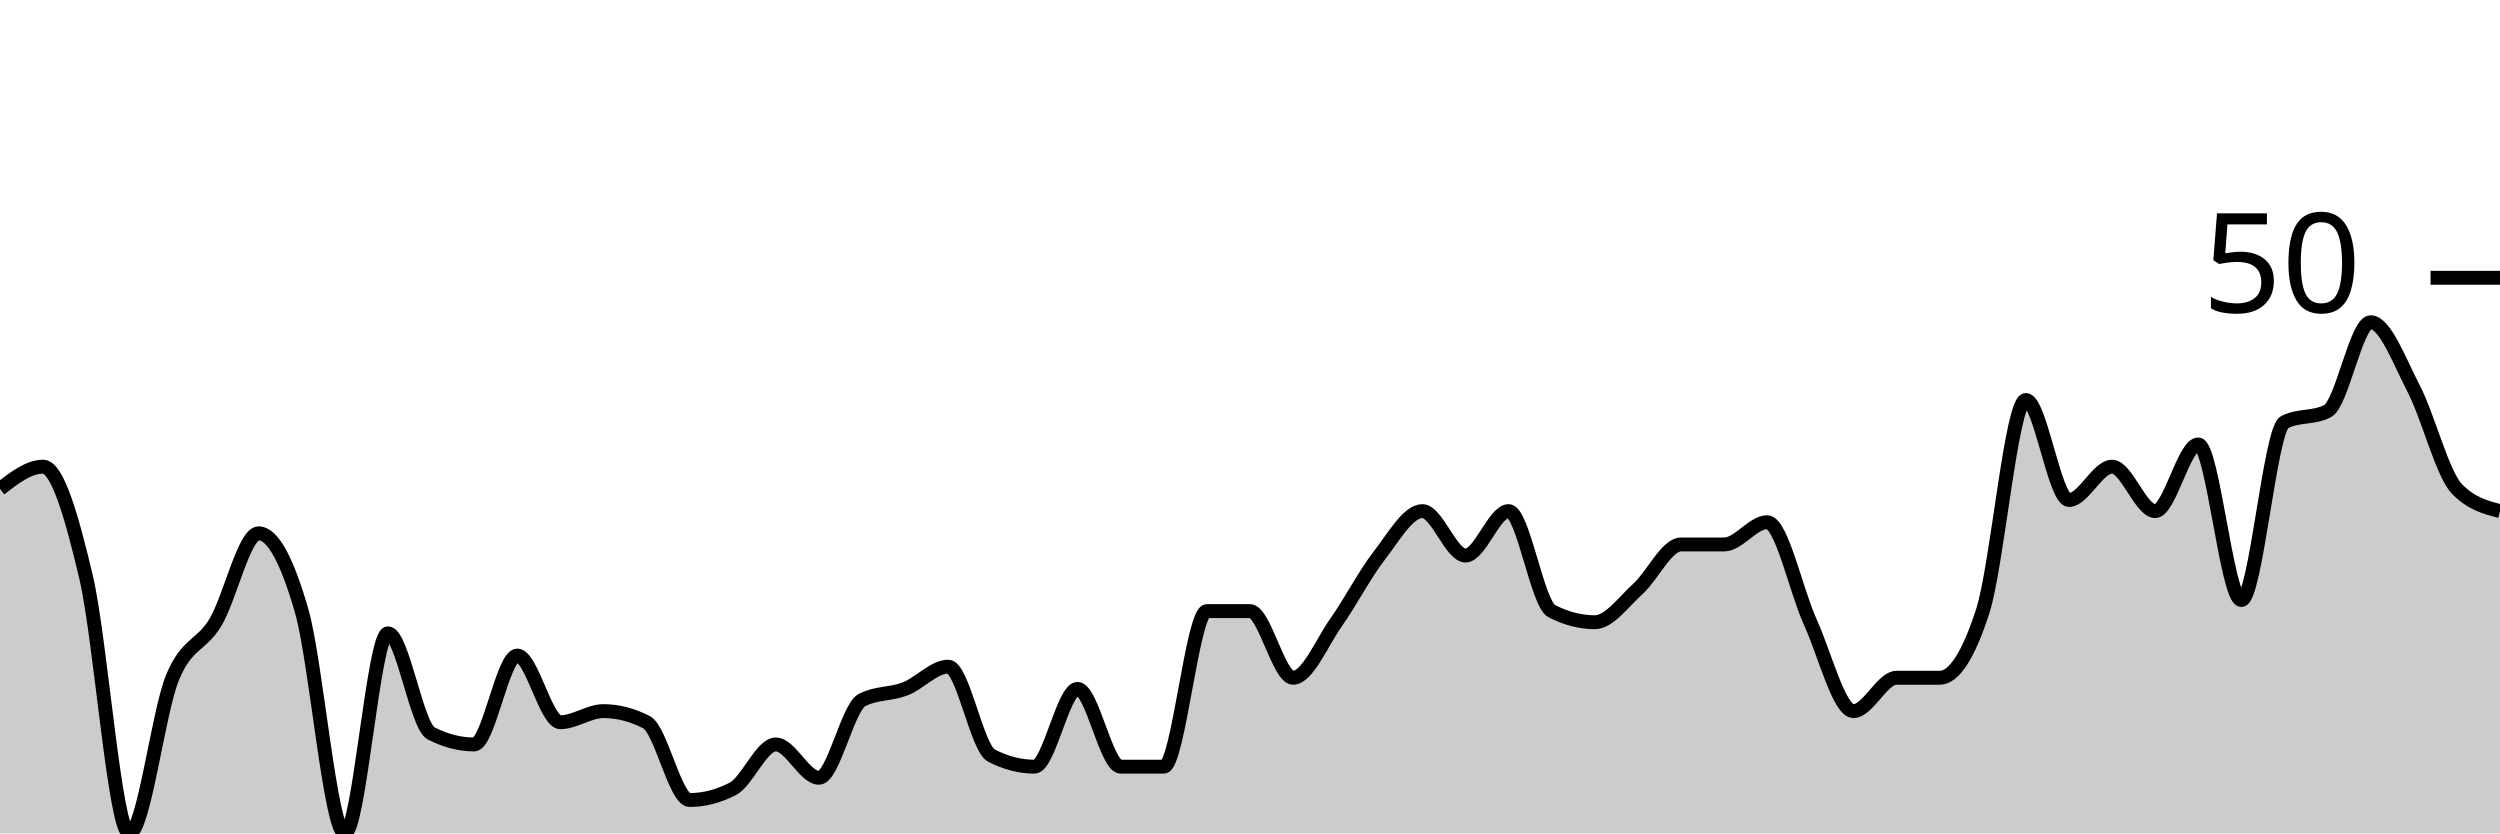
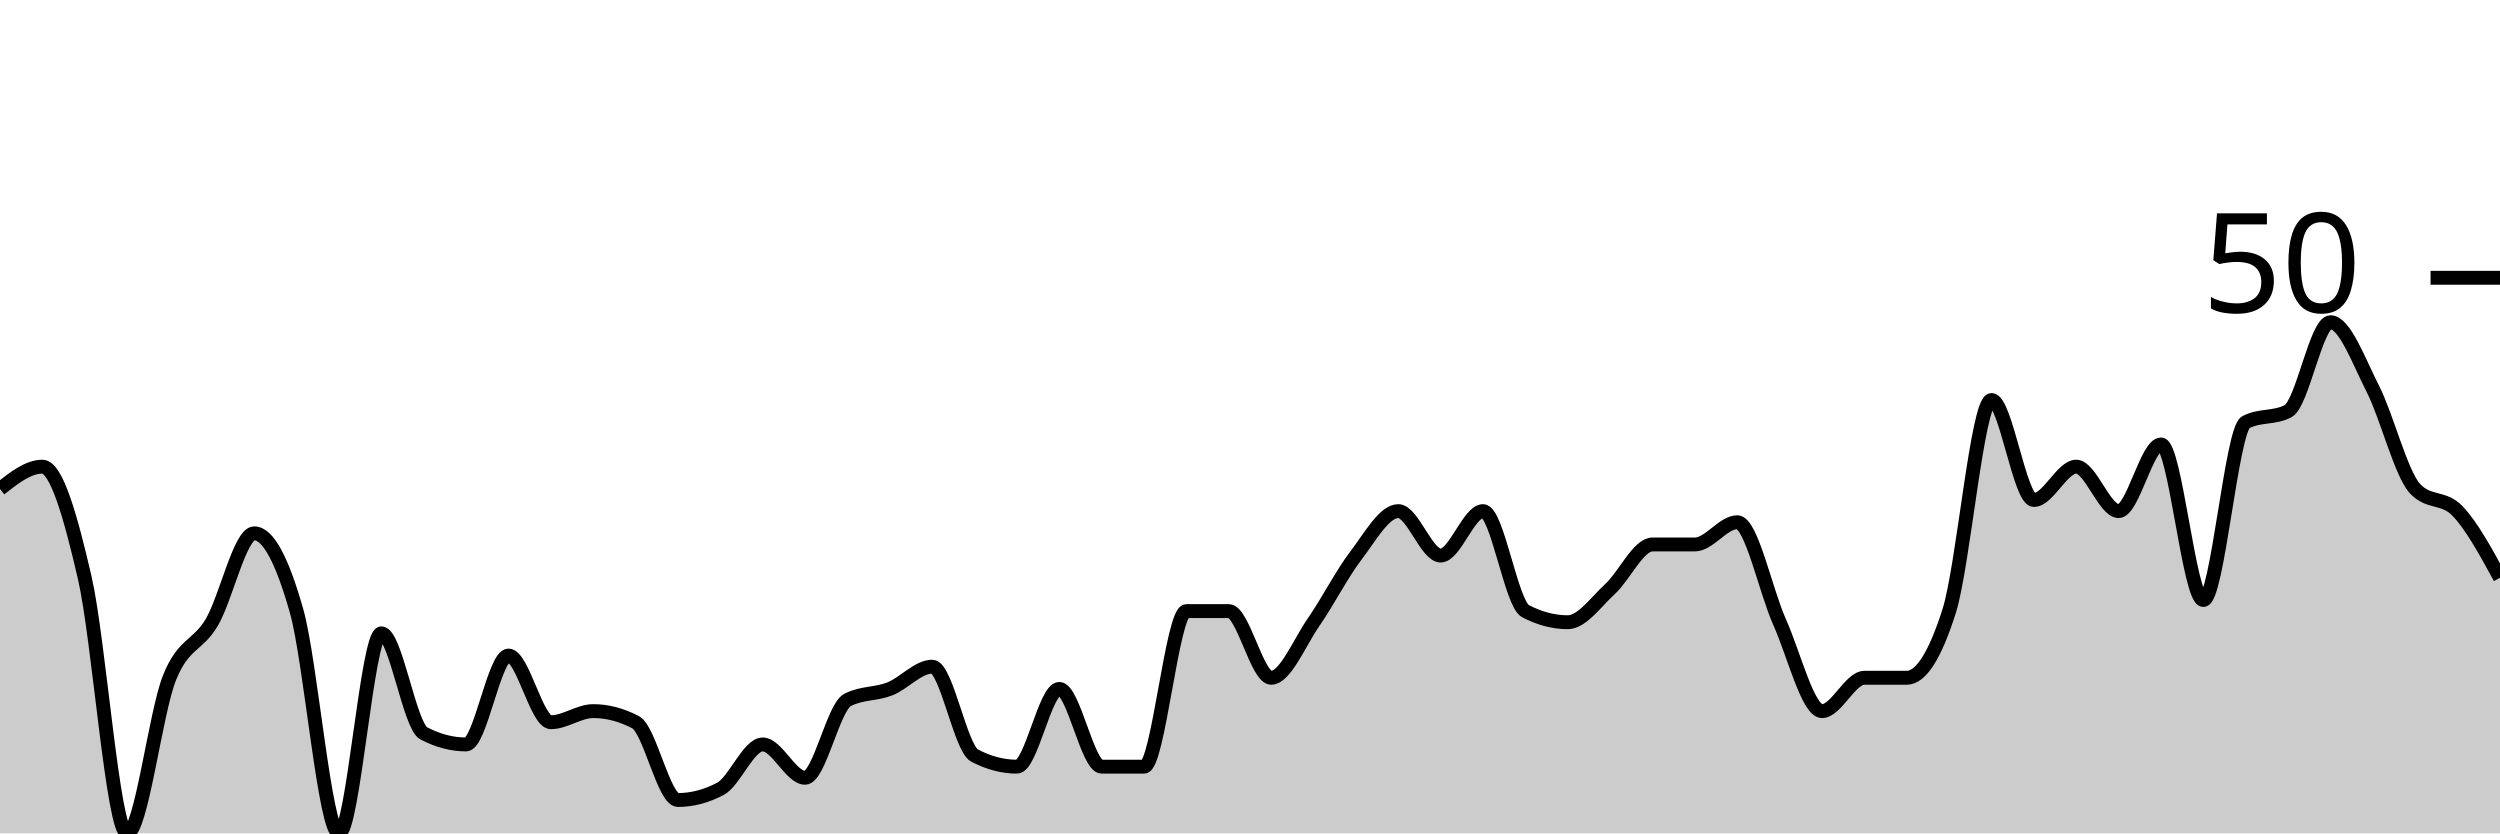
<svg xmlns="http://www.w3.org/2000/svg" viewBox="0 0 180 60">
  <g transform="translate(0,20)">
-     <path class="area" fill="rgba(0, 0, 0, 0.2)" d="M0,15.2C1.034,14.4,2.069,13.6,3.103,13.6C4.138,13.6,5.172,17.2,6.207,21.6C7.241,26,8.276,40,9.31,40C10.345,40,11.379,31.333,12.414,28.8C13.448,26.267,14.483,26.533,15.517,24.8C16.552,23.067,17.586,18.4,18.621,18.4C19.655,18.4,20.69,20.4,21.724,24C22.759,27.6,23.793,40,24.828,40C25.862,40,26.897,25.6,27.931,25.6C28.966,25.6,30,32.267,31.034,32.8C32.069,33.333,33.103,33.6,34.138,33.6C35.172,33.6,36.207,27.2,37.241,27.2C38.276,27.2,39.31,32,40.345,32C41.379,32,42.414,31.2,43.448,31.2C44.483,31.2,45.517,31.467,46.552,32C47.586,32.533,48.621,37.6,49.655,37.6C50.69,37.6,51.724,37.333,52.759,36.8C53.793,36.267,54.828,33.6,55.862,33.6C56.897,33.6,57.931,36,58.966,36C60,36,61.034,30.933,62.069,30.4C63.103,29.867,64.138,30,65.172,29.6C66.207,29.2,67.241,28,68.276,28C69.31,28,70.345,33.867,71.379,34.4C72.414,34.933,73.448,35.2,74.483,35.2C75.517,35.2,76.552,29.6,77.586,29.6C78.621,29.6,79.655,35.2,80.69,35.2C81.724,35.2,82.759,35.2,83.793,35.2C84.828,35.2,85.862,24,86.897,24C87.931,24,88.966,24,90,24C91.034,24,92.069,28.8,93.103,28.8C94.138,28.8,95.172,26.267,96.207,24.8C97.241,23.333,98.276,21.333,99.31,20C100.345,18.667,101.379,16.8,102.414,16.8C103.448,16.8,104.483,20,105.517,20C106.552,20,107.586,16.8,108.621,16.8C109.655,16.8,110.69,23.467,111.724,24C112.759,24.533,113.793,24.8,114.828,24.8C115.862,24.8,116.897,23.333,117.931,22.4C118.966,21.467,120,19.2,121.034,19.2C122.069,19.2,123.103,19.2,124.138,19.2C125.172,19.2,126.207,17.6,127.241,17.6C128.276,17.6,129.31,22.533,130.345,24.8C131.379,27.067,132.414,31.2,133.448,31.2C134.483,31.2,135.517,28.8,136.552,28.8C137.586,28.8,138.621,28.8,139.655,28.8C140.69,28.8,141.724,27.2,142.759,24C143.793,20.8,144.828,8.8,145.862,8.8C146.897,8.8,147.931,16,148.966,16C150,16,151.034,13.6,152.069,13.6C153.103,13.6,154.138,16.8,155.172,16.8C156.207,16.8,157.241,12,158.276,12C159.31,12,160.345,23.2,161.379,23.2C162.414,23.2,163.448,10.933,164.483,10.4C165.517,9.867,166.552,10.133,167.586,9.6C168.621,9.067,169.655,3.2,170.69,3.2C171.724,3.2,172.759,6,173.793,8C174.828,10,175.862,14.133,176.897,15.2C177.931,16.267,178.966,16.533,180,16.8L180,40C178.966,40,177.931,40,176.897,40C175.862,40,174.828,40,173.793,40C172.759,40,171.724,40,170.69,40C169.655,40,168.621,40,167.586,40C166.552,40,165.517,40,164.483,40C163.448,40,162.414,40,161.379,40C160.345,40,159.31,40,158.276,40C157.241,40,156.207,40,155.172,40C154.138,40,153.103,40,152.069,40C151.034,40,150,40,148.966,40C147.931,40,146.897,40,145.862,40C144.828,40,143.793,40,142.759,40C141.724,40,140.69,40,139.655,40C138.621,40,137.586,40,136.552,40C135.517,40,134.483,40,133.448,40C132.414,40,131.379,40,130.345,40C129.31,40,128.276,40,127.241,40C126.207,40,125.172,40,124.138,40C123.103,40,122.069,40,121.034,40C120,40,118.966,40,117.931,40C116.897,40,115.862,40,114.828,40C113.793,40,112.759,40,111.724,40C110.69,40,109.655,40,108.621,40C107.586,40,106.552,40,105.517,40C104.483,40,103.448,40,102.414,40C101.379,40,100.345,40,99.31,40C98.276,40,97.241,40,96.207,40C95.172,40,94.138,40,93.103,40C92.069,40,91.034,40,90,40C88.966,40,87.931,40,86.897,40C85.862,40,84.828,40,83.793,40C82.759,40,81.724,40,80.69,40C79.655,40,78.621,40,77.586,40C76.552,40,75.517,40,74.483,40C73.448,40,72.414,40,71.379,40C70.345,40,69.31,40,68.276,40C67.241,40,66.207,40,65.172,40C64.138,40,63.103,40,62.069,40C61.034,40,60,40,58.966,40C57.931,40,56.897,40,55.862,40C54.828,40,53.793,40,52.759,40C51.724,40,50.69,40,49.655,40C48.621,40,47.586,40,46.552,40C45.517,40,44.483,40,43.448,40C42.414,40,41.379,40,40.345,40C39.31,40,38.276,40,37.241,40C36.207,40,35.172,40,34.138,40C33.103,40,32.069,40,31.034,40C30,40,28.966,40,27.931,40C26.897,40,25.862,40,24.828,40C23.793,40,22.759,40,21.724,40C20.69,40,19.655,40,18.621,40C17.586,40,16.552,40,15.517,40C14.483,40,13.448,40,12.414,40C11.379,40,10.345,40,9.31,40C8.276,40,7.241,40,6.207,40C5.172,40,4.138,40,3.103,40C2.069,40,1.034,40,0,40Z" />
-     <path class="line" stroke="black" fill="none" d="M0,15.2C1.034,14.4,2.069,13.6,3.103,13.6C4.138,13.6,5.172,17.2,6.207,21.6C7.241,26,8.276,40,9.31,40C10.345,40,11.379,31.333,12.414,28.8C13.448,26.267,14.483,26.533,15.517,24.8C16.552,23.067,17.586,18.4,18.621,18.4C19.655,18.4,20.69,20.4,21.724,24C22.759,27.6,23.793,40,24.828,40C25.862,40,26.897,25.6,27.931,25.6C28.966,25.6,30,32.267,31.034,32.8C32.069,33.333,33.103,33.6,34.138,33.6C35.172,33.6,36.207,27.2,37.241,27.2C38.276,27.2,39.31,32,40.345,32C41.379,32,42.414,31.2,43.448,31.2C44.483,31.2,45.517,31.467,46.552,32C47.586,32.533,48.621,37.6,49.655,37.6C50.69,37.6,51.724,37.333,52.759,36.8C53.793,36.267,54.828,33.6,55.862,33.6C56.897,33.6,57.931,36,58.966,36C60,36,61.034,30.933,62.069,30.4C63.103,29.867,64.138,30,65.172,29.6C66.207,29.2,67.241,28,68.276,28C69.31,28,70.345,33.867,71.379,34.4C72.414,34.933,73.448,35.2,74.483,35.2C75.517,35.2,76.552,29.6,77.586,29.6C78.621,29.6,79.655,35.2,80.69,35.2C81.724,35.2,82.759,35.2,83.793,35.2C84.828,35.2,85.862,24,86.897,24C87.931,24,88.966,24,90,24C91.034,24,92.069,28.8,93.103,28.8C94.138,28.8,95.172,26.267,96.207,24.8C97.241,23.333,98.276,21.333,99.31,20C100.345,18.667,101.379,16.8,102.414,16.8C103.448,16.8,104.483,20,105.517,20C106.552,20,107.586,16.8,108.621,16.8C109.655,16.8,110.69,23.467,111.724,24C112.759,24.533,113.793,24.8,114.828,24.8C115.862,24.8,116.897,23.333,117.931,22.4C118.966,21.467,120,19.2,121.034,19.2C122.069,19.2,123.103,19.2,124.138,19.2C125.172,19.2,126.207,17.6,127.241,17.6C128.276,17.6,129.31,22.533,130.345,24.8C131.379,27.067,132.414,31.2,133.448,31.2C134.483,31.2,135.517,28.8,136.552,28.8C137.586,28.8,138.621,28.8,139.655,28.8C140.69,28.8,141.724,27.2,142.759,24C143.793,20.8,144.828,8.8,145.862,8.8C146.897,8.8,147.931,16,148.966,16C150,16,151.034,13.6,152.069,13.6C153.103,13.6,154.138,16.8,155.172,16.8C156.207,16.8,157.241,12,158.276,12C159.31,12,160.345,23.2,161.379,23.2C162.414,23.2,163.448,10.933,164.483,10.4C165.517,9.867,166.552,10.133,167.586,9.6C168.621,9.067,169.655,3.2,170.69,3.2C171.724,3.2,172.759,6,173.793,8C174.828,10,175.862,14.133,176.897,15.2C177.931,16.267,178.966,16.533,180,16.8" />
+     <path class="area" fill="rgba(0, 0, 0, 0.2)" d="M0,15.2C1.017,14.4,2.034,13.6,3.051,13.6C4.068,13.6,5.085,17.2,6.102,21.6C7.119,26,8.136,40,9.153,40C10.169,40,11.186,31.333,12.203,28.8C13.22,26.267,14.237,26.533,15.254,24.8C16.271,23.067,17.288,18.4,18.305,18.4C19.322,18.4,20.339,20.4,21.356,24C22.373,27.6,23.39,40,24.407,40C25.424,40,26.441,25.6,27.458,25.6C28.475,25.6,29.492,32.267,30.508,32.8C31.525,33.333,32.542,33.6,33.559,33.6C34.576,33.6,35.593,27.2,36.61,27.2C37.627,27.2,38.644,32,39.661,32C40.678,32,41.695,31.2,42.712,31.2C43.729,31.2,44.746,31.467,45.763,32C46.78,32.533,47.797,37.6,48.814,37.6C49.831,37.6,50.847,37.333,51.864,36.8C52.881,36.267,53.898,33.6,54.915,33.6C55.932,33.6,56.949,36,57.966,36C58.983,36,60,30.933,61.017,30.4C62.034,29.867,63.051,30,64.068,29.6C65.085,29.2,66.102,28,67.119,28C68.136,28,69.153,33.867,70.169,34.4C71.186,34.933,72.203,35.2,73.22,35.2C74.237,35.2,75.254,29.6,76.271,29.6C77.288,29.6,78.305,35.2,79.322,35.2C80.339,35.2,81.356,35.2,82.373,35.2C83.39,35.2,84.407,24,85.424,24C86.441,24,87.458,24,88.475,24C89.492,24,90.508,28.8,91.525,28.8C92.542,28.8,93.559,26.267,94.576,24.8C95.593,23.333,96.61,21.333,97.627,20C98.644,18.667,99.661,16.8,100.678,16.8C101.695,16.8,102.712,20,103.729,20C104.746,20,105.763,16.8,106.78,16.8C107.797,16.8,108.814,23.467,109.831,24C110.847,24.533,111.864,24.8,112.881,24.8C113.898,24.8,114.915,23.333,115.932,22.4C116.949,21.467,117.966,19.2,118.983,19.2C120,19.2,121.017,19.2,122.034,19.2C123.051,19.2,124.068,17.6,125.085,17.6C126.102,17.6,127.119,22.533,128.136,24.8C129.153,27.067,130.169,31.2,131.186,31.2C132.203,31.2,133.22,28.8,134.237,28.8C135.254,28.8,136.271,28.8,137.288,28.8C138.305,28.8,139.322,27.2,140.339,24C141.356,20.8,142.373,8.8,143.39,8.8C144.407,8.8,145.424,16,146.441,16C147.458,16,148.475,13.6,149.492,13.6C150.508,13.6,151.525,16.8,152.542,16.8C153.559,16.8,154.576,12,155.593,12C156.61,12,157.627,23.2,158.644,23.2C159.661,23.2,160.678,10.933,161.695,10.4C162.712,9.867,163.729,10.133,164.746,9.6C165.763,9.067,166.78,3.2,167.797,3.2C168.814,3.2,169.831,6,170.847,8C171.864,10,172.881,14.133,173.898,15.2C174.915,16.267,175.932,15.733,176.949,16.8C177.966,17.867,178.983,19.733,180,21.6L180,40C178.983,40,177.966,40,176.949,40C175.932,40,174.915,40,173.898,40C172.881,40,171.864,40,170.847,40C169.831,40,168.814,40,167.797,40C166.78,40,165.763,40,164.746,40C163.729,40,162.712,40,161.695,40C160.678,40,159.661,40,158.644,40C157.627,40,156.61,40,155.593,40C154.576,40,153.559,40,152.542,40C151.525,40,150.508,40,149.492,40C148.475,40,147.458,40,146.441,40C145.424,40,144.407,40,143.39,40C142.373,40,141.356,40,140.339,40C139.322,40,138.305,40,137.288,40C136.271,40,135.254,40,134.237,40C133.22,40,132.203,40,131.186,40C130.169,40,129.153,40,128.136,40C127.119,40,126.102,40,125.085,40C124.068,40,123.051,40,122.034,40C121.017,40,120,40,118.983,40C117.966,40,116.949,40,115.932,40C114.915,40,113.898,40,112.881,40C111.864,40,110.847,40,109.831,40C108.814,40,107.797,40,106.78,40C105.763,40,104.746,40,103.729,40C102.712,40,101.695,40,100.678,40C99.661,40,98.644,40,97.627,40C96.61,40,95.593,40,94.576,40C93.559,40,92.542,40,91.525,40C90.508,40,89.492,40,88.475,40C87.458,40,86.441,40,85.424,40C84.407,40,83.39,40,82.373,40C81.356,40,80.339,40,79.322,40C78.305,40,77.288,40,76.271,40C75.254,40,74.237,40,73.22,40C72.203,40,71.186,40,70.169,40C69.153,40,68.136,40,67.119,40C66.102,40,65.085,40,64.068,40C63.051,40,62.034,40,61.017,40C60,40,58.983,40,57.966,40C56.949,40,55.932,40,54.915,40C53.898,40,52.881,40,51.864,40C50.847,40,49.831,40,48.814,40C47.797,40,46.78,40,45.763,40C44.746,40,43.729,40,42.712,40C41.695,40,40.678,40,39.661,40C38.644,40,37.627,40,36.61,40C35.593,40,34.576,40,33.559,40C32.542,40,31.525,40,30.508,40C29.492,40,28.475,40,27.458,40C26.441,40,25.424,40,24.407,40C23.39,40,22.373,40,21.356,40C20.339,40,19.322,40,18.305,40C17.288,40,16.271,40,15.254,40C14.237,40,13.22,40,12.203,40C11.186,40,10.169,40,9.153,40C8.136,40,7.119,40,6.102,40C5.085,40,4.068,40,3.051,40C2.034,40,1.017,40,0,40Z" />
+     <path class="line" stroke="black" fill="none" d="M0,15.2C1.017,14.4,2.034,13.6,3.051,13.6C4.068,13.6,5.085,17.2,6.102,21.6C7.119,26,8.136,40,9.153,40C10.169,40,11.186,31.333,12.203,28.8C13.22,26.267,14.237,26.533,15.254,24.8C16.271,23.067,17.288,18.4,18.305,18.4C19.322,18.4,20.339,20.4,21.356,24C22.373,27.6,23.39,40,24.407,40C25.424,40,26.441,25.6,27.458,25.6C28.475,25.6,29.492,32.267,30.508,32.8C31.525,33.333,32.542,33.6,33.559,33.6C34.576,33.6,35.593,27.2,36.61,27.2C37.627,27.2,38.644,32,39.661,32C40.678,32,41.695,31.2,42.712,31.2C43.729,31.2,44.746,31.467,45.763,32C46.78,32.533,47.797,37.6,48.814,37.6C49.831,37.6,50.847,37.333,51.864,36.8C52.881,36.267,53.898,33.6,54.915,33.6C55.932,33.6,56.949,36,57.966,36C58.983,36,60,30.933,61.017,30.4C62.034,29.867,63.051,30,64.068,29.6C65.085,29.2,66.102,28,67.119,28C68.136,28,69.153,33.867,70.169,34.4C71.186,34.933,72.203,35.2,73.22,35.2C74.237,35.2,75.254,29.6,76.271,29.6C77.288,29.6,78.305,35.2,79.322,35.2C80.339,35.2,81.356,35.2,82.373,35.2C83.39,35.2,84.407,24,85.424,24C86.441,24,87.458,24,88.475,24C89.492,24,90.508,28.8,91.525,28.8C92.542,28.8,93.559,26.267,94.576,24.8C95.593,23.333,96.61,21.333,97.627,20C98.644,18.667,99.661,16.8,100.678,16.8C101.695,16.8,102.712,20,103.729,20C104.746,20,105.763,16.8,106.78,16.8C107.797,16.8,108.814,23.467,109.831,24C110.847,24.533,111.864,24.8,112.881,24.8C113.898,24.8,114.915,23.333,115.932,22.4C116.949,21.467,117.966,19.2,118.983,19.2C120,19.2,121.017,19.2,122.034,19.2C123.051,19.2,124.068,17.6,125.085,17.6C126.102,17.6,127.119,22.533,128.136,24.8C129.153,27.067,130.169,31.2,131.186,31.2C132.203,31.2,133.22,28.8,134.237,28.8C135.254,28.8,136.271,28.8,137.288,28.8C138.305,28.8,139.322,27.2,140.339,24C141.356,20.8,142.373,8.8,143.39,8.8C144.407,8.8,145.424,16,146.441,16C147.458,16,148.475,13.6,149.492,13.6C150.508,13.6,151.525,16.8,152.542,16.8C153.559,16.8,154.576,12,155.593,12C156.61,12,157.627,23.2,158.644,23.2C159.661,23.2,160.678,10.933,161.695,10.4C162.712,9.867,163.729,10.133,164.746,9.6C165.763,9.067,166.78,3.2,167.797,3.2C168.814,3.2,169.831,6,170.847,8C171.864,10,172.881,14.133,173.898,15.2C174.915,16.267,175.932,15.733,176.949,16.8C177.966,17.867,178.983,19.733,180,21.6" />
    <path class="axis-ceiling" stroke-width="1" stroke="black" fill="none" d="M175,0L180,0" />
    <text class="axis-ceiling-label" font-family="sans-serif" text-anchor="end" font-size="10px" x="170" y="2.5">50</text>
  </g>
</svg>
